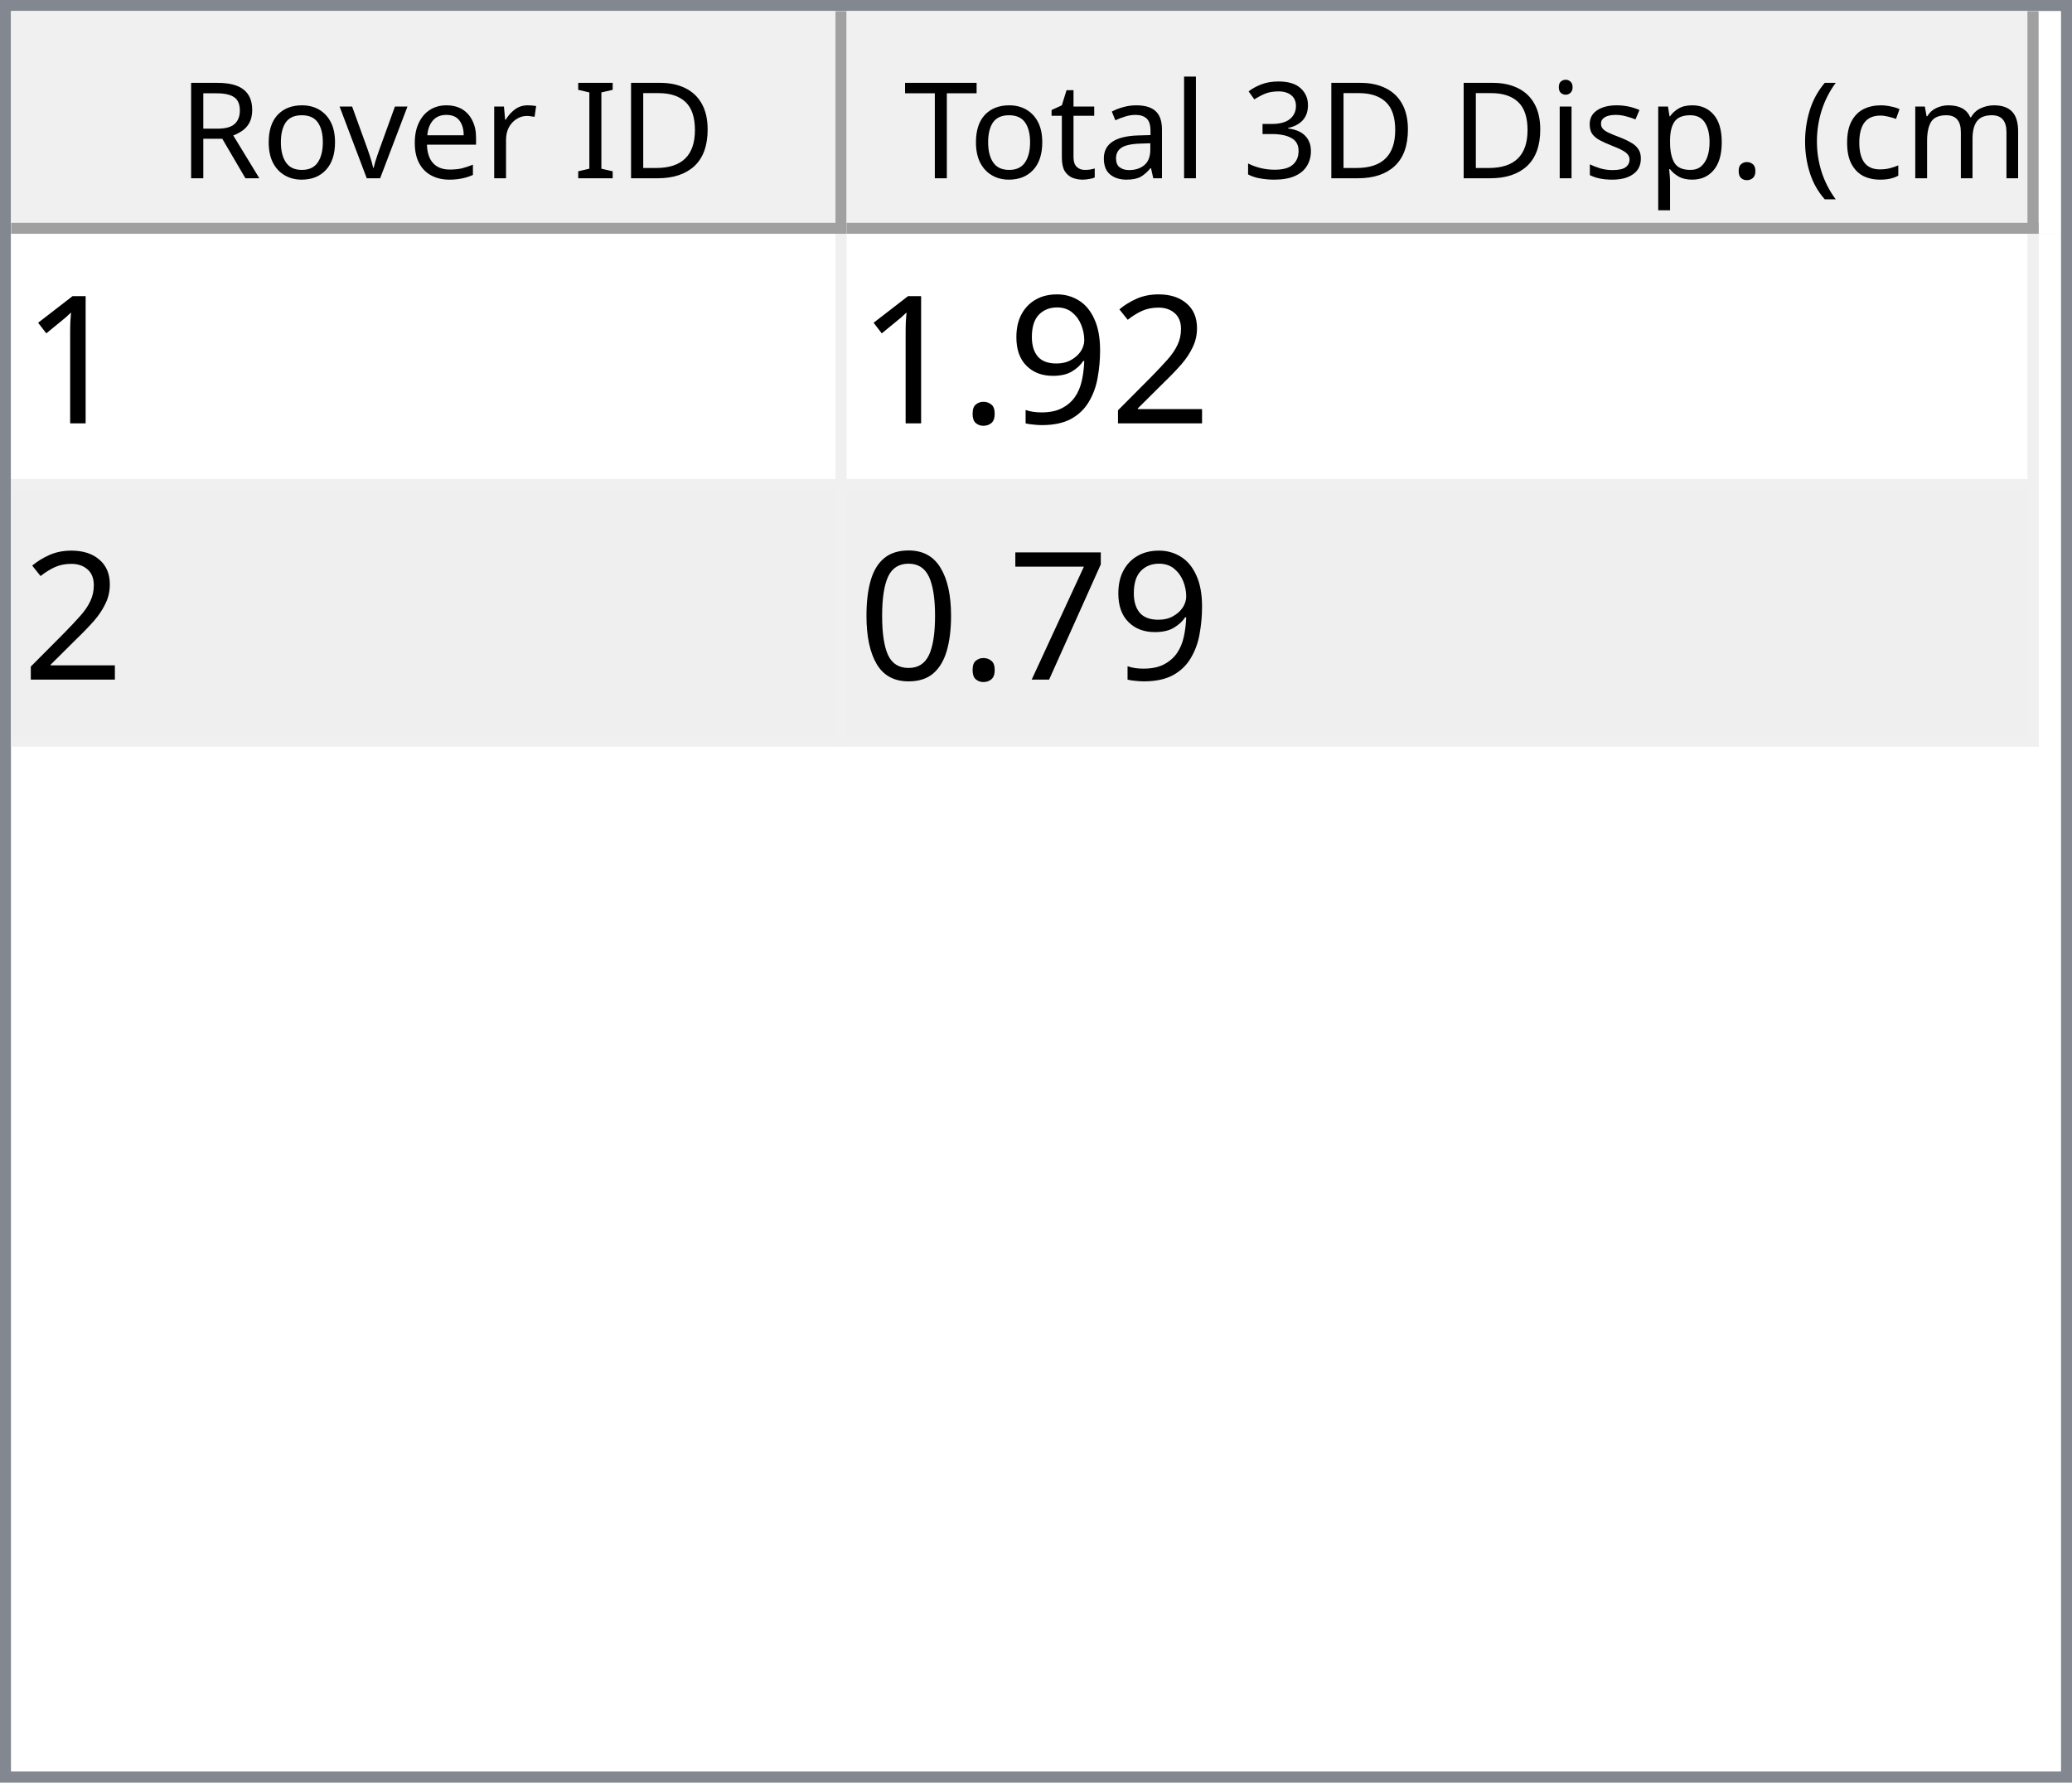
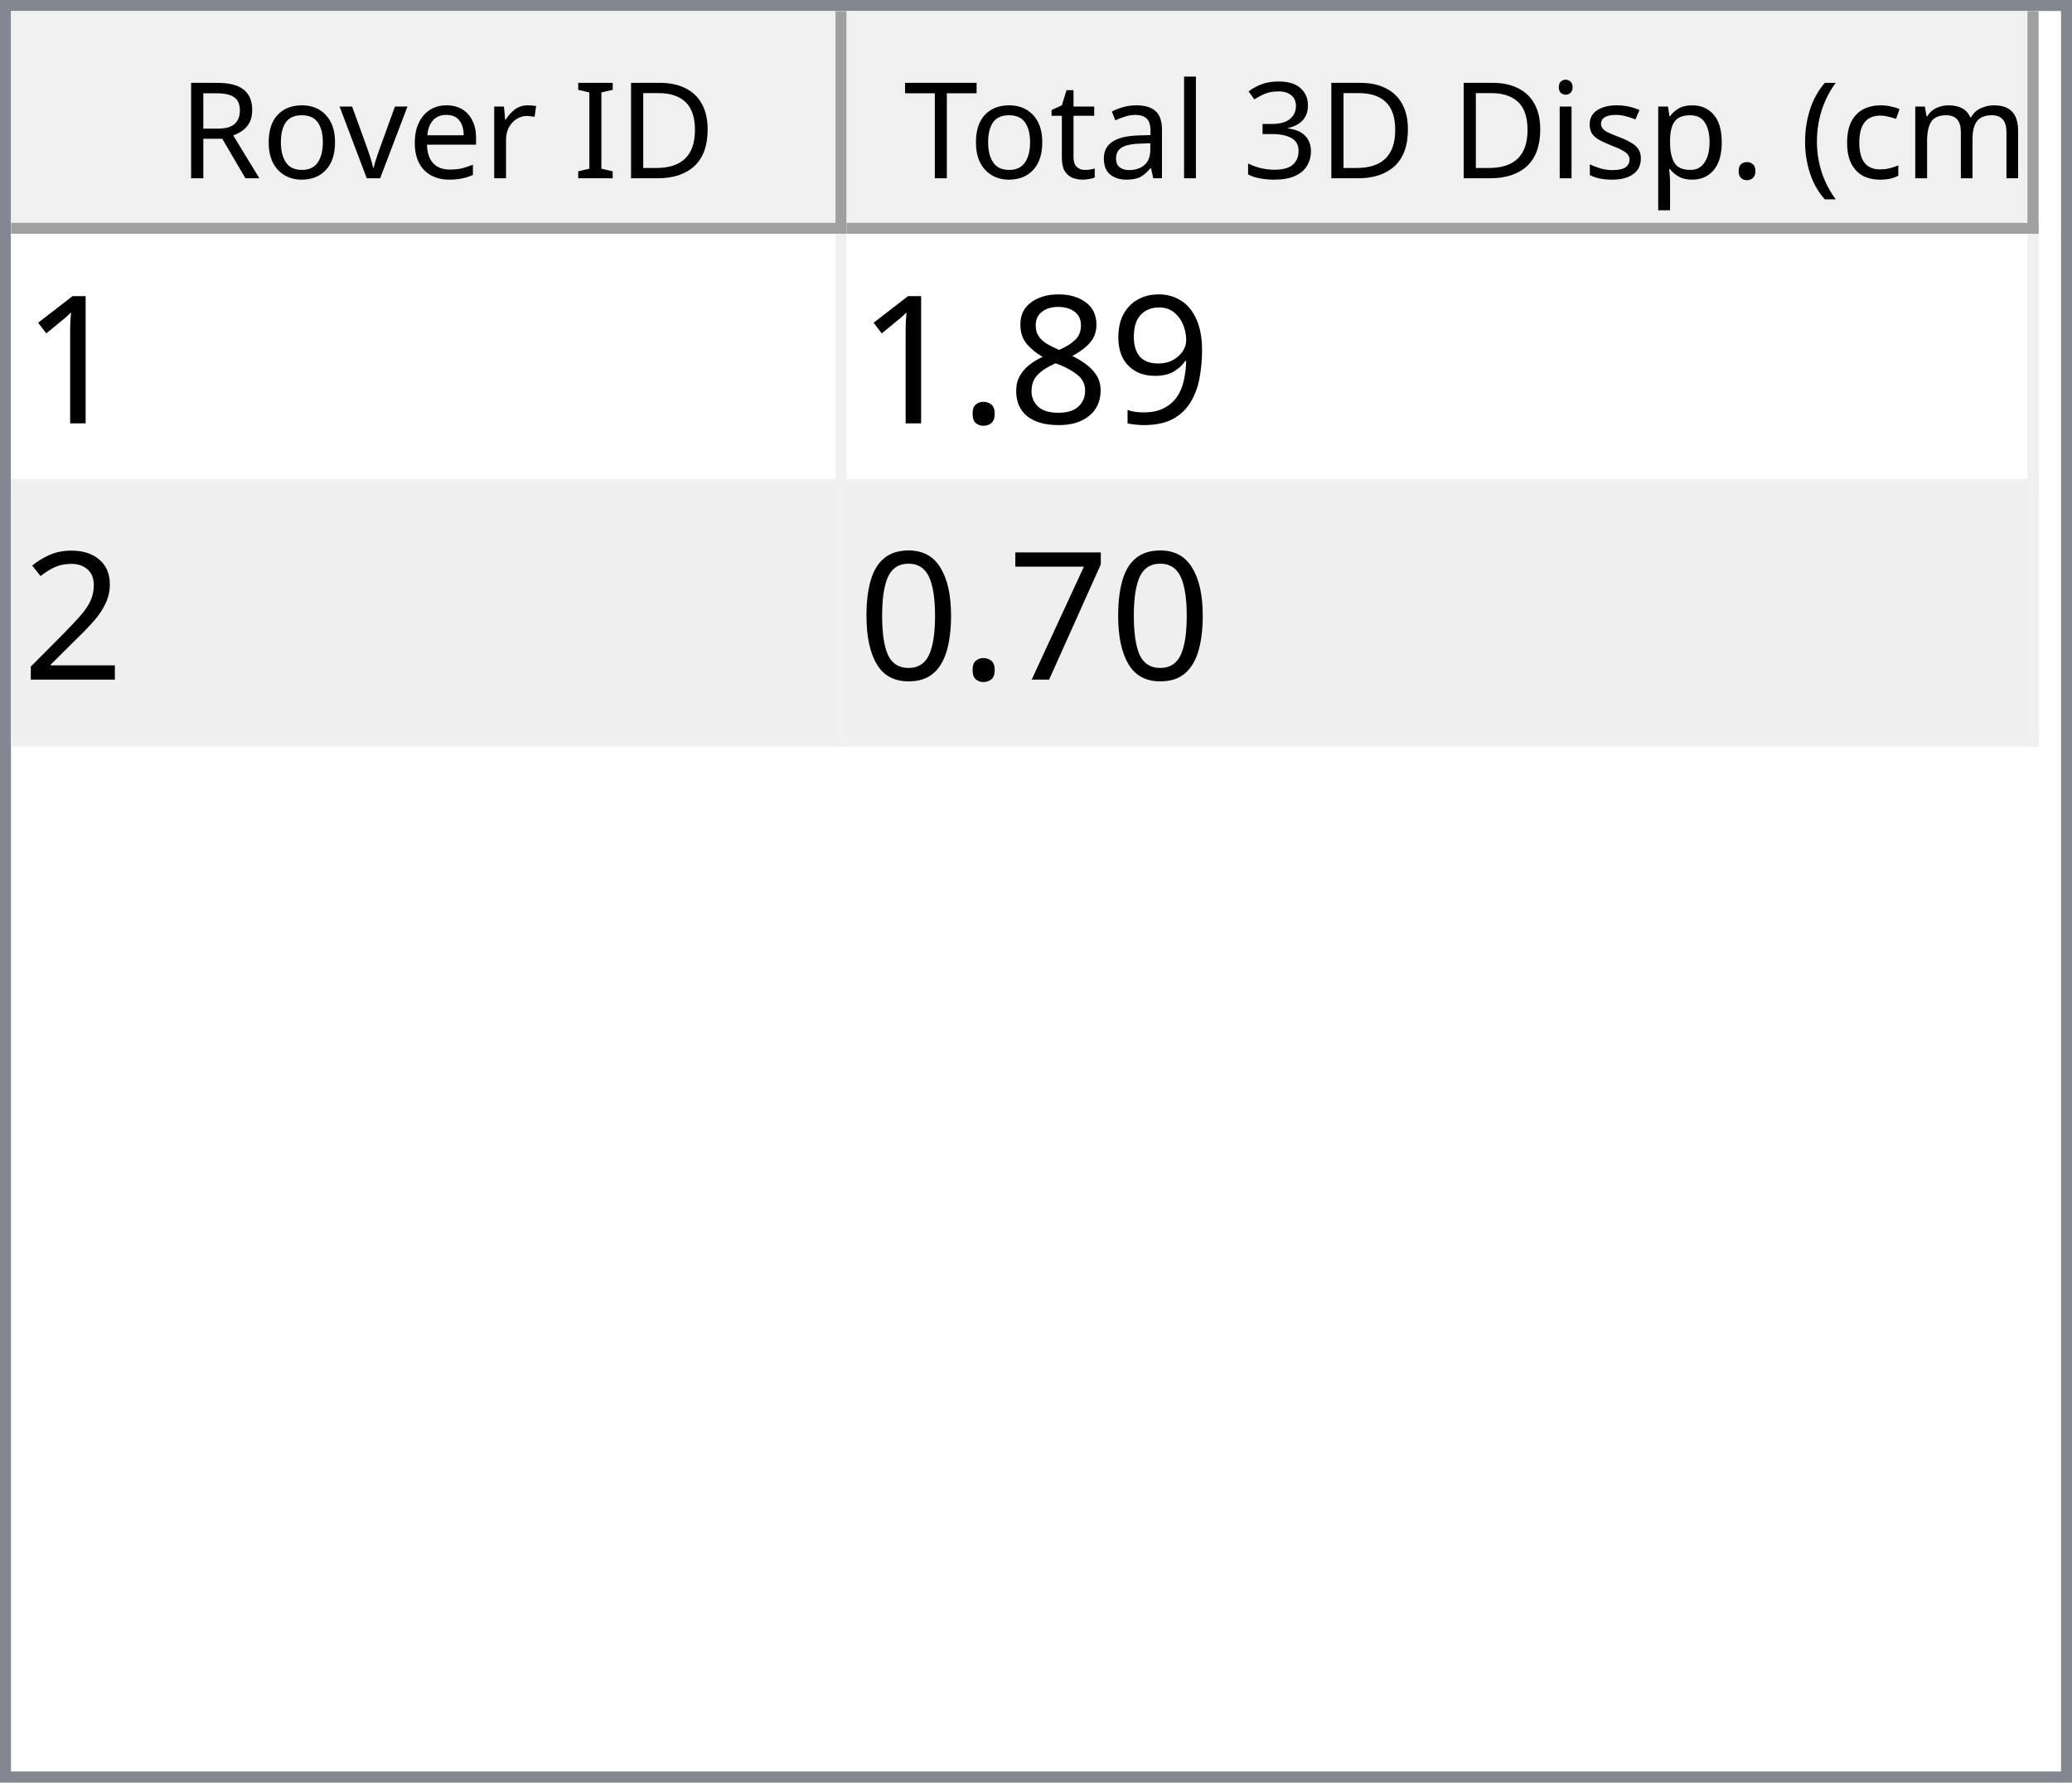
<svg xmlns="http://www.w3.org/2000/svg" style="fill-opacity:1; color-rendering:auto; color-interpolation:auto; text-rendering:auto; stroke:black; stroke-linecap:square; stroke-miterlimit:10; shape-rendering:auto; stroke-opacity:1; fill:black; stroke-dasharray:none; font-weight:normal; stroke-width:1; font-family:'Dialog'; font-style:normal; stroke-linejoin:miter; font-size:12px; stroke-dashoffset:0; image-rendering:auto;" width="186" height="160">
  <defs id="genericDefs" />
  <g>
    <defs id="defs1">
      <clipPath clipPathUnits="userSpaceOnUse" id="clipPath1">
        <path d="M0 0 L186 0 L186 160 L0 160 L0 0 Z" />
      </clipPath>
      <clipPath clipPathUnits="userSpaceOnUse" id="clipPath2">
        <path d="M0 0 L0 160 L186 160 L186 0 Z" />
      </clipPath>
      <clipPath clipPathUnits="userSpaceOnUse" id="clipPath3">
        <path d="M0 0 L0 20 L184 20 L184 0 Z" />
      </clipPath>
      <clipPath clipPathUnits="userSpaceOnUse" id="clipPath4">
        <path d="M0 0 L0 20 L75 20 L75 0 Z" />
      </clipPath>
      <clipPath clipPathUnits="userSpaceOnUse" id="clipPath5">
        <path d="M1 1 L1 19 L74 19 L74 1 Z" />
      </clipPath>
      <clipPath clipPathUnits="userSpaceOnUse" id="clipPath6">
        <path d="M0 0 L0 18 L73 18 L73 0 Z" />
      </clipPath>
      <clipPath clipPathUnits="userSpaceOnUse" id="clipPath7">
        <path d="M-0.5 -0.5 L-0.5 19.5 L74.5 19.5 L74.5 -0.5 Z" />
      </clipPath>
      <clipPath clipPathUnits="userSpaceOnUse" id="clipPath8">
        <path d="M0 0 L0 20 L107 20 L107 0 Z" />
      </clipPath>
      <clipPath clipPathUnits="userSpaceOnUse" id="clipPath9">
        <path d="M1 1 L1 19 L106 19 L106 1 Z" />
      </clipPath>
      <clipPath clipPathUnits="userSpaceOnUse" id="clipPath10">
        <path d="M0 0 L0 18 L105 18 L105 0 Z" />
      </clipPath>
      <clipPath clipPathUnits="userSpaceOnUse" id="clipPath11">
        <path d="M-0.5 -0.5 L-0.5 19.5 L106.5 19.5 L106.5 -0.5 Z" />
      </clipPath>
      <clipPath clipPathUnits="userSpaceOnUse" id="clipPath12">
        <path d="M0 0 L0 138 L184 138 L184 0 Z" />
      </clipPath>
      <clipPath clipPathUnits="userSpaceOnUse" id="clipPath13">
        <path d="M0 0 L0 46 L182 46 L182 0 Z" />
      </clipPath>
      <clipPath clipPathUnits="userSpaceOnUse" id="clipPath14">
        <path d="M-0.5 -0.5 L-0.5 45.5 L181.5 45.5 L181.5 -0.5 Z" />
      </clipPath>
      <clipPath clipPathUnits="userSpaceOnUse" id="clipPath15">
        <path d="M0 0 L0 22 L74 22 L74 0 Z" />
      </clipPath>
      <clipPath clipPathUnits="userSpaceOnUse" id="clipPath16">
        <path d="M0 0 L0 22 L106 22 L106 0 Z" />
      </clipPath>
      <font horiz-adv-x="64.551" id="font1">
        <font-face ascent="107.91" descent="25.098" units-per-em="100" style="font-style:normal; font-family:Segoe UI; font-weight:normal;" />
        <missing-glyph horiz-adv-x="64.551" d="M8.109 0 L8.109 68.266 L56.453 68.266 L56.453 0 L8.109 0 ZM15.328 7.234 L49.219 7.234 L49.219 61.031 L15.328 61.031 L15.328 7.234 Z" />
        <glyph unicode="D" horiz-adv-x="70.117" d="M9.188 0 L9.188 70.016 L28.516 70.016 Q65.531 70.016 65.531 35.891 Q65.531 19.672 55.25 9.836 Q44.969 0 27.734 0 L9.188 0 ZM17.391 62.594 L17.391 7.422 L27.828 7.422 Q41.609 7.422 49.273 14.797 Q56.938 22.172 56.938 35.688 Q56.938 62.594 28.328 62.594 L17.391 62.594 Z" />
        <glyph unicode="I" horiz-adv-x="26.611" d="M17.391 0 L9.188 0 L9.188 70.016 L17.391 70.016 L17.391 0 Z" />
        <glyph unicode=" " horiz-adv-x="27.393" d="" />
        <glyph unicode="r" horiz-adv-x="34.766" d="M34.188 41.891 Q32.078 43.5 28.125 43.5 Q23 43.5 19.555 38.672 Q16.109 33.844 16.109 25.484 L16.109 0 L8.109 0 L8.109 50 L16.109 50 L16.109 39.703 L16.312 39.703 Q18.016 44.969 21.531 47.922 Q25.047 50.875 29.391 50.875 Q32.516 50.875 34.188 50.203 L34.188 41.891 Z" />
        <glyph unicode="e" horiz-adv-x="52.295" d="M48.297 23 L12.984 23 Q13.188 14.656 17.484 10.109 Q21.781 5.562 29.297 5.562 Q37.75 5.562 44.828 11.141 L44.828 3.609 Q38.234 -1.172 27.391 -1.172 Q16.797 -1.172 10.742 5.641 Q4.688 12.453 4.688 24.812 Q4.688 36.469 11.305 43.82 Q17.922 51.172 27.734 51.172 Q37.547 51.172 42.922 44.828 Q48.297 38.484 48.297 27.203 L48.297 23 ZM40.094 29.781 Q40.047 36.719 36.75 40.578 Q33.453 44.438 27.594 44.438 Q21.922 44.438 17.969 40.383 Q14.016 36.328 13.094 29.781 L40.094 29.781 Z" />
        <glyph unicode="v" horiz-adv-x="47.9" d="M47.406 50 L27.484 0 L19.625 0 L0.688 50 L9.469 50 L22.172 13.672 Q23.578 9.672 23.922 6.688 L24.125 6.688 Q24.609 10.453 25.688 13.484 L38.969 50 L47.406 50 Z" />
        <glyph unicode="o" horiz-adv-x="58.594" d="M29 -1.172 Q17.922 -1.172 11.305 5.836 Q4.688 12.844 4.688 24.422 Q4.688 37.016 11.57 44.094 Q18.453 51.172 30.172 51.172 Q41.359 51.172 47.633 44.289 Q53.906 37.406 53.906 25.203 Q53.906 13.234 47.141 6.031 Q40.375 -1.172 29 -1.172 ZM29.594 44.438 Q21.875 44.438 17.383 39.188 Q12.891 33.938 12.891 24.703 Q12.891 15.828 17.43 10.695 Q21.969 5.562 29.594 5.562 Q37.359 5.562 41.531 10.594 Q45.703 15.625 45.703 24.906 Q45.703 34.281 41.531 39.359 Q37.359 44.438 29.594 44.438 Z" />
        <glyph unicode="R" horiz-adv-x="59.814" d="M59.375 0 L49.609 0 L37.891 19.625 Q36.281 22.359 34.766 24.289 Q33.25 26.219 31.664 27.438 Q30.078 28.656 28.25 29.219 Q26.422 29.781 24.125 29.781 L17.391 29.781 L17.391 0 L9.188 0 L9.188 70.016 L30.078 70.016 Q34.672 70.016 38.555 68.867 Q42.438 67.719 45.289 65.375 Q48.141 63.031 49.758 59.547 Q51.375 56.062 51.375 51.375 Q51.375 47.703 50.273 44.656 Q49.172 41.609 47.148 39.211 Q45.125 36.812 42.266 35.133 Q39.406 33.453 35.844 32.516 L35.844 32.328 Q37.594 31.547 38.891 30.547 Q40.188 29.547 41.359 28.18 Q42.531 26.812 43.68 25.078 Q44.828 23.344 46.234 21.047 L59.375 0 ZM17.391 62.594 L17.391 37.203 L28.516 37.203 Q31.594 37.203 34.203 38.133 Q36.812 39.062 38.719 40.797 Q40.625 42.531 41.703 45.047 Q42.781 47.562 42.781 50.688 Q42.781 56.297 39.141 59.445 Q35.5 62.594 28.609 62.594 L17.391 62.594 Z" />
        <glyph unicode=")" horiz-adv-x="30.176" d="M8.297 -15.922 L1.172 -15.922 Q16.406 2.344 16.406 26.812 Q16.406 51.469 1.078 70.016 L8.297 70.016 Q23.531 52.156 23.531 26.703 Q23.531 1.375 8.297 -15.922 Z" />
        <glyph unicode="m" horiz-adv-x="86.133" d="M79.109 0 L71.094 0 L71.094 28.719 Q71.094 37.016 68.531 40.727 Q65.969 44.438 59.906 44.438 Q54.781 44.438 51.195 39.75 Q47.609 35.062 47.609 28.516 L47.609 0 L39.594 0 L39.594 29.688 Q39.594 44.438 28.219 44.438 Q22.953 44.438 19.531 40.016 Q16.109 35.594 16.109 28.516 L16.109 0 L8.109 0 L8.109 50 L16.109 50 L16.109 42.094 L16.312 42.094 Q21.625 51.172 31.844 51.172 Q36.969 51.172 40.773 48.312 Q44.578 45.453 46 40.828 Q51.562 51.172 62.594 51.172 Q79.109 51.172 79.109 30.812 L79.109 0 Z" />
        <glyph unicode="c" horiz-adv-x="46.191" d="M42.188 2.297 Q36.422 -1.172 28.516 -1.172 Q17.828 -1.172 11.258 5.789 Q4.688 12.75 4.688 23.828 Q4.688 36.188 11.766 43.68 Q18.844 51.172 30.672 51.172 Q37.25 51.172 42.281 48.734 L42.281 40.531 Q36.719 44.438 30.375 44.438 Q22.703 44.438 17.797 38.945 Q12.891 33.453 12.891 24.516 Q12.891 15.719 17.508 10.641 Q22.125 5.562 29.891 5.562 Q36.422 5.562 42.188 9.906 L42.188 2.297 Z" />
        <glyph unicode="(" horiz-adv-x="30.176" d="M29.109 -15.922 L21.969 -15.922 Q6.844 1.375 6.844 26.703 Q6.844 52.156 21.969 70.016 L29.203 70.016 Q13.875 51.469 13.875 26.812 Q13.875 2.344 29.109 -15.922 Z" />
        <glyph unicode="." horiz-adv-x="21.68" d="M10.891 -1.078 Q8.641 -1.078 7.055 0.539 Q5.469 2.156 5.469 4.391 Q5.469 6.641 7.055 8.273 Q8.641 9.906 10.891 9.906 Q13.188 9.906 14.797 8.273 Q16.406 6.641 16.406 4.391 Q16.406 2.156 14.797 0.539 Q13.188 -1.078 10.891 -1.078 Z" />
        <glyph unicode="p" horiz-adv-x="58.789" d="M16.312 7.234 L16.109 7.234 L16.109 -23 L8.109 -23 L8.109 50 L16.109 50 L16.109 41.219 L16.312 41.219 Q22.219 51.172 33.594 51.172 Q43.266 51.172 48.688 44.461 Q54.109 37.75 54.109 26.469 Q54.109 13.922 48 6.375 Q41.891 -1.172 31.297 -1.172 Q21.578 -1.172 16.312 7.234 ZM16.109 27.391 L16.109 20.406 Q16.109 14.203 20.141 9.883 Q24.172 5.562 30.375 5.562 Q37.641 5.562 41.773 11.133 Q45.906 16.703 45.906 26.609 Q45.906 34.969 42.047 39.703 Q38.188 44.438 31.594 44.438 Q24.609 44.438 20.359 39.578 Q16.109 34.719 16.109 27.391 Z" />
        <glyph unicode="s" horiz-adv-x="42.432" d="M5.078 1.812 L5.078 10.406 Q11.625 5.562 19.484 5.562 Q30.031 5.562 30.031 12.594 Q30.031 14.594 29.125 15.992 Q28.219 17.391 26.68 18.461 Q25.141 19.531 23.07 20.383 Q21 21.234 18.609 22.172 Q15.281 23.484 12.766 24.828 Q10.25 26.172 8.57 27.859 Q6.891 29.547 6.031 31.695 Q5.172 33.844 5.172 36.719 Q5.172 40.234 6.789 42.945 Q8.406 45.656 11.086 47.484 Q13.766 49.312 17.211 50.242 Q20.656 51.172 24.312 51.172 Q30.812 51.172 35.938 48.922 L35.938 40.828 Q30.422 44.438 23.25 44.438 Q21 44.438 19.195 43.922 Q17.391 43.406 16.094 42.477 Q14.797 41.547 14.086 40.258 Q13.375 38.969 13.375 37.406 Q13.375 35.453 14.086 34.133 Q14.797 32.812 16.164 31.789 Q17.531 30.766 19.484 29.938 Q21.438 29.109 23.922 28.125 Q27.25 26.859 29.883 25.516 Q32.516 24.172 34.375 22.484 Q36.234 20.797 37.234 18.602 Q38.234 16.406 38.234 13.375 Q38.234 9.672 36.602 6.938 Q34.969 4.203 32.234 2.398 Q29.5 0.594 25.93 -0.289 Q22.359 -1.172 18.453 -1.172 Q10.75 -1.172 5.078 1.812 Z" />
        <glyph unicode="i" horiz-adv-x="24.219" d="M12.203 62.703 Q10.062 62.703 8.547 64.164 Q7.031 65.625 7.031 67.875 Q7.031 70.125 8.547 71.609 Q10.062 73.094 12.203 73.094 Q14.406 73.094 15.945 71.609 Q17.484 70.125 17.484 67.875 Q17.484 65.719 15.945 64.211 Q14.406 62.703 12.203 62.703 ZM16.109 0 L8.109 0 L8.109 50 L16.109 50 L16.109 0 Z" />
        <glyph unicode="3" horiz-adv-x="53.906" d="M46.531 19.828 Q46.531 15.094 44.75 11.211 Q42.969 7.328 39.719 4.57 Q36.469 1.812 31.93 0.297 Q27.391 -1.219 21.922 -1.219 Q11.922 -1.219 6 2.594 L6 11.188 Q13.094 5.609 22.219 5.609 Q25.875 5.609 28.828 6.539 Q31.781 7.469 33.906 9.227 Q36.031 10.984 37.18 13.477 Q38.328 15.969 38.328 19.094 Q38.328 32.812 18.797 32.812 L12.984 32.812 L12.984 39.594 L18.5 39.594 Q35.797 39.594 35.797 52.484 Q35.797 64.406 22.609 64.406 Q15.188 64.406 8.688 59.422 L8.688 67.188 Q15.375 71.188 24.609 71.188 Q29 71.188 32.57 69.969 Q36.141 68.75 38.68 66.555 Q41.219 64.359 42.609 61.281 Q44 58.203 44 54.5 Q44 40.672 30.031 36.719 L30.031 36.531 Q33.594 36.141 36.625 34.797 Q39.656 33.453 41.852 31.305 Q44.047 29.156 45.289 26.25 Q46.531 23.344 46.531 19.828 Z" />
        <glyph unicode="l" horiz-adv-x="24.219" d="M16.109 0 L8.109 0 L8.109 74.031 L16.109 74.031 L16.109 0 Z" />
        <glyph unicode="a" horiz-adv-x="50.879" d="M43.891 0 L35.891 0 L35.891 7.812 L35.688 7.812 Q30.469 -1.172 20.312 -1.172 Q12.844 -1.172 8.617 2.781 Q4.391 6.734 4.391 13.281 Q4.391 27.297 20.906 29.594 L35.891 31.688 Q35.891 44.438 25.594 44.438 Q16.547 44.438 9.281 38.281 L9.281 46.484 Q16.656 51.172 26.266 51.172 Q43.891 51.172 43.891 32.516 L43.891 0 ZM35.891 25.297 L23.828 23.641 Q18.266 22.859 15.43 20.875 Q12.594 18.891 12.594 13.875 Q12.594 10.203 15.211 7.883 Q17.828 5.562 22.172 5.562 Q28.125 5.562 32.008 9.742 Q35.891 13.922 35.891 20.312 L35.891 25.297 Z" />
        <glyph unicode="t" horiz-adv-x="33.887" d="M31.297 0.484 Q28.469 -1.078 23.828 -1.078 Q10.688 -1.078 10.688 13.578 L10.688 43.172 L2.094 43.172 L2.094 50 L10.688 50 L10.688 62.203 L18.703 64.797 L18.703 50 L31.297 50 L31.297 43.172 L18.703 43.172 L18.703 14.984 Q18.703 9.969 20.414 7.82 Q22.125 5.672 26.078 5.672 Q29.109 5.672 31.297 7.328 L31.297 0.484 Z" />
        <glyph unicode="T" horiz-adv-x="52.393" d="M50.594 62.594 L30.375 62.594 L30.375 0 L22.172 0 L22.172 62.594 L2 62.594 L2 70.016 L50.594 70.016 L50.594 62.594 Z" />
      </font>
      <font horiz-adv-x="75.0" id="font2">
        <font-face ascent="100.537" descent="21.973" units-per-em="100" style="font-style:normal; font-family:sans-serif; font-weight:normal;" />
        <missing-glyph horiz-adv-x="75.0" d="M12.5 0 L12.5 62.5 L62.5 62.5 L62.5 0 L12.5 0 ZM14.062 1.562 L60.938 1.562 L60.938 60.938 L14.062 60.938 L14.062 1.562 Z" />
        <glyph unicode="1" horiz-adv-x="55.615" d="M37.25 0 L28.469 0 L28.469 56 Q25.297 52.984 20.141 49.953 Q14.984 46.922 10.891 45.406 L10.891 53.906 Q18.266 57.375 23.781 62.305 Q29.297 67.234 31.594 71.875 L37.25 71.875 L37.25 0 Z" />
+         <glyph unicode="9" horiz-adv-x="55.615" d="M5.469 16.547 L13.922 17.328 Q14.984 11.375 18.016 8.688 Q21.047 6 25.781 6 Q29.828 6 32.883 7.859 Q35.938 9.719 37.891 12.82 Q39.844 15.922 41.164 21.195 Q42.484 26.469 42.484 31.938 Q42.484 32.516 42.438 33.688 Q39.797 29.5 35.234 26.883 Q30.672 24.266 25.344 24.266 Q16.453 24.266 10.305 30.711 Q4.156 37.156 4.156 47.703 Q4.156 58.594 10.578 65.234 Q17 71.875 26.656 71.875 Q33.641 71.875 39.43 68.117 Q45.219 64.359 48.219 57.398 Q51.219 50.438 51.219 37.25 Q51.219 23.531 48.242 15.406 Q45.266 7.281 39.383 3.031 Q33.5 -1.219 25.594 -1.219 Q17.188 -1.219 11.867 3.445 Q6.547 8.109 5.469 16.547 ZM41.453 48.141 Q41.453 55.719 37.43 60.156 Q33.406 64.594 27.734 64.594 Q21.875 64.594 17.531 59.812 Q13.188 55.031 13.188 47.406 Q13.188 40.578 17.312 36.305 Q21.438 32.031 27.484 32.031 Q33.594 32.031 37.523 36.305 Q41.453 40.578 41.453 48.141 Z" />
+         <glyph unicode="8" horiz-adv-x="55.615" d="M17.672 38.812 Q12.203 40.828 9.57 44.539 Q6.938 48.25 6.938 53.422 Q6.938 61.234 12.555 66.555 Q18.172 71.875 27.484 71.875 Q36.859 71.875 42.578 66.43 Q48.297 60.984 48.297 53.172 Q48.297 48.188 45.68 44.508 Q43.062 40.828 37.75 38.812 Q44.344 36.672 47.781 31.883 Q51.219 27.094 51.219 20.453 Q51.219 11.281 44.727 5.031 Q38.234 -1.219 27.641 -1.219 Q17.047 -1.219 10.547 5.055 Q4.047 11.328 4.047 20.703 Q4.047 27.688 7.594 32.398 Q11.141 37.109 17.672 38.812 ZM15.922 53.719 Q15.922 48.641 19.195 45.414 Q22.469 42.188 27.688 42.188 Q32.766 42.188 36.016 45.383 Q39.266 48.578 39.266 53.219 Q39.266 58.062 35.914 61.359 Q32.562 64.656 27.594 64.656 Q22.562 64.656 19.242 61.43 Q15.922 58.203 15.922 53.719 ZM13.094 20.656 Q13.094 16.891 14.875 13.375 Q16.656 9.859 20.172 7.93 Q23.688 6 27.734 6 Q34.031 6 38.133 10.055 Q42.234 14.109 42.234 20.359 Q42.234 26.703 38.016 30.859 Q33.797 35.016 27.438 35.016 Q21.234 35.016 17.164 30.914 Q13.094 26.812 13.094 20.656 Z" />
+         <glyph unicode="." horiz-adv-x="27.783" d="M9.078 0 L9.078 10.016 L19.094 10.016 L19.094 0 L9.078 0 Z" />
        <glyph unicode="2" horiz-adv-x="55.615" d="M50.344 8.453 L50.344 0 L3.031 0 Q2.938 3.172 4.047 6.109 Q5.859 10.938 9.836 15.625 Q13.812 20.312 21.344 26.469 Q33.016 36.031 37.117 41.625 Q41.219 47.219 41.219 52.203 Q41.219 57.422 37.477 61.008 Q33.734 64.594 27.734 64.594 Q21.391 64.594 17.578 60.789 Q13.766 56.984 13.719 50.25 L4.688 51.172 Q5.609 61.281 11.664 66.578 Q17.719 71.875 27.938 71.875 Q38.234 71.875 44.242 66.164 Q50.25 60.453 50.25 52 Q50.25 47.703 48.492 43.555 Q46.734 39.406 42.656 34.812 Q38.578 30.219 29.109 22.219 Q21.188 15.578 18.945 13.211 Q16.703 10.844 15.234 8.453 L50.344 8.453 Z" />
-         <glyph unicode="9" horiz-adv-x="55.615" d="M5.469 16.547 L13.922 17.328 Q14.984 11.375 18.016 8.688 Q21.047 6 25.781 6 Q29.828 6 32.883 7.859 Q35.938 9.719 37.891 12.82 Q39.844 15.922 41.164 21.195 Q42.484 26.469 42.484 31.938 Q42.484 32.516 42.438 33.688 Q39.797 29.5 35.234 26.883 Q30.672 24.266 25.344 24.266 Q16.453 24.266 10.305 30.711 Q4.156 37.156 4.156 47.703 Q4.156 58.594 10.578 65.234 Q17 71.875 26.656 71.875 Q33.641 71.875 39.43 68.117 Q45.219 64.359 48.219 57.398 Q51.219 50.438 51.219 37.25 Q51.219 23.531 48.242 15.406 Q45.266 7.281 39.383 3.031 Q33.5 -1.219 25.594 -1.219 Q17.188 -1.219 11.867 3.445 Q6.547 8.109 5.469 16.547 ZM41.453 48.141 Q41.453 55.719 37.43 60.156 Q33.406 64.594 27.734 64.594 Q21.875 64.594 17.531 59.812 Q13.188 55.031 13.188 47.406 Q13.188 40.578 17.312 36.305 Q21.438 32.031 27.484 32.031 Q33.594 32.031 37.523 36.305 Q41.453 40.578 41.453 48.141 Z" />
-         <glyph unicode="." horiz-adv-x="27.783" d="M9.078 0 L9.078 10.016 L19.094 10.016 L19.094 0 L9.078 0 Z" />
        <glyph unicode="7" horiz-adv-x="55.615" d="M4.734 62.203 L4.734 70.656 L51.078 70.656 L51.078 63.812 Q44.234 56.547 37.523 44.484 Q30.812 32.422 27.156 19.672 Q24.516 10.688 23.781 0 L14.75 0 Q14.891 8.453 18.062 20.414 Q21.234 32.375 27.172 43.484 Q33.109 54.594 39.797 62.203 L4.734 62.203 Z" />
        <glyph unicode="0" horiz-adv-x="55.615" d="M4.156 35.297 Q4.156 48 6.766 55.742 Q9.375 63.484 14.523 67.68 Q19.672 71.875 27.484 71.875 Q33.25 71.875 37.594 69.555 Q41.938 67.234 44.773 62.867 Q47.609 58.5 49.219 52.227 Q50.828 45.953 50.828 35.297 Q50.828 22.703 48.242 14.969 Q45.656 7.234 40.508 3.008 Q35.359 -1.219 27.484 -1.219 Q17.141 -1.219 11.234 6.203 Q4.156 15.141 4.156 35.297 ZM13.188 35.297 Q13.188 17.672 17.312 11.836 Q21.438 6 27.484 6 Q33.547 6 37.672 11.859 Q41.797 17.719 41.797 35.297 Q41.797 52.984 37.672 58.789 Q33.547 64.594 27.391 64.594 Q21.344 64.594 17.719 59.469 Q13.188 52.938 13.188 35.297 Z" />
      </font>
    </defs>
    <g style="fill:white; stroke:white;">
      <rect x="0" y="0" width="186" style="clip-path:url(#clipPath1); stroke:none;" height="160" />
    </g>
    <g style="fill:white; text-rendering:optimizeSpeed; color-rendering:optimizeSpeed; image-rendering:optimizeSpeed; shape-rendering:crispEdges; stroke:white; color-interpolation:sRGB;">
      <rect x="0" width="186" height="160" y="0" style="stroke:none;" />
      <path style="stroke:none;" d="M0 160 L186 160 L186 0 L0 0 Z" />
    </g>
    <g style="fill:rgb(240,240,240); font-family:'Segoe UI'; stroke:rgb(240,240,240);">
      <rect x="0" y="0" width="186" style="clip-path:url(#clipPath2); stroke:none;" height="160" />
    </g>
    <g style="fill:rgb(130,135,144); font-family:'Segoe UI'; stroke:rgb(130,135,144);">
      <path d="M0 0 L186 0 L186 160 L0 160 L0 0 ZM1 1 L185 1 L185 159 L1 159 L1 1 Z" style="fill-rule:evenodd; clip-path:url(#clipPath2); stroke:none;" />
    </g>
    <g style="fill:white; font-family:'Segoe UI'; stroke:white;" transform="translate(1,1)">
      <rect x="0" y="0" width="184" style="clip-path:url(#clipPath3); stroke:none;" height="20" />
    </g>
    <g style="fill:rgb(240,240,240); font-family:'Segoe UI'; stroke:rgb(240,240,240);" transform="translate(1,1)">
      <rect x="0" y="0" width="75" style="clip-path:url(#clipPath4); stroke:none;" height="20" />
    </g>
    <g style="font-family:'Segoe UI';" transform="translate(2,2)">
      <text x="14" xml:space="preserve" y="14" style="clip-path:url(#clipPath6); stroke:none;">Rover ID</text>
    </g>
    <g style="fill:rgb(160,160,160); font-family:'Segoe UI'; stroke:rgb(160,160,160); stroke-linejoin:bevel;" transform="translate(1.5,1.5)">
      <line x1="74" x2="74" y1="0" style="fill:none; clip-path:url(#clipPath7);" y2="19" />
    </g>
    <g style="fill:rgb(160,160,160); font-family:'Segoe UI'; stroke:rgb(160,160,160); stroke-linejoin:bevel;" transform="matrix(1,0,0,1,1,1) translate(0.5,0.5)">
      <line x1="0" x2="74" y1="19" style="fill:none; clip-path:url(#clipPath7);" y2="19" />
    </g>
    <g style="fill:rgb(240,240,240); font-family:'Segoe UI'; stroke:rgb(240,240,240);" transform="translate(76,1)">
      <rect x="0" y="0" width="107" style="clip-path:url(#clipPath8); stroke:none;" height="20" />
    </g>
    <g style="font-family:'Segoe UI';" transform="translate(77,2)">
      <text x="1" xml:space="preserve" y="14" style="clip-path:url(#clipPath10); stroke:none;"> Total 3D Disp. (cm)</text>
    </g>
    <g style="fill:rgb(160,160,160); font-family:'Segoe UI'; stroke:rgb(160,160,160); stroke-linejoin:bevel;" transform="translate(76.5,1.5)">
      <line x1="106" x2="106" y1="0" style="fill:none; clip-path:url(#clipPath11);" y2="19" />
    </g>
    <g style="fill:rgb(160,160,160); font-family:'Segoe UI'; stroke:rgb(160,160,160); stroke-linejoin:bevel;" transform="matrix(1,0,0,1,76,1) translate(0.5,0.5)">
      <line x1="0" x2="106" y1="19" style="fill:none; clip-path:url(#clipPath11);" y2="19" />
    </g>
    <g style="fill:white; font-family:'Segoe UI'; stroke:white;" transform="translate(1,21)">
      <rect x="0" y="0" width="184" style="clip-path:url(#clipPath12); stroke:none;" height="138" />
    </g>
    <g style="fill:rgb(240,240,240); font-size:16px; font-family:sans-serif; stroke:rgb(240,240,240);" transform="translate(1,21)">
      <rect x="0" y="0" width="182" style="clip-path:url(#clipPath13); stroke:none;" height="46" />
      <line transform="translate(0.5,0.5)" x1="0" x2="181" y1="22" style="clip-path:url(#clipPath14); fill:none; stroke-linejoin:bevel;" y2="22" />
    </g>
    <g transform="matrix(1,0,0,1,1,21) translate(0.5,0.5)" style="fill:rgb(240,240,240); font-size:16px; font-family:sans-serif; stroke:rgb(240,240,240); stroke-linejoin:bevel;">
      <line x1="0" x2="181" y1="45" style="fill:none; clip-path:url(#clipPath14);" y2="45" />
    </g>
    <g transform="matrix(1,0,0,1,1,21) translate(0.5,0.5)" style="fill:rgb(240,240,240); font-size:16px; font-family:sans-serif; stroke:rgb(240,240,240); stroke-linejoin:bevel;">
      <line x1="74" x2="74" y1="0" style="fill:none; clip-path:url(#clipPath14);" y2="45" />
    </g>
    <g transform="matrix(1,0,0,1,1,21) translate(0.5,0.5)" style="fill:rgb(240,240,240); font-size:16px; font-family:sans-serif; stroke:rgb(240,240,240); stroke-linejoin:bevel;">
      <line x1="181" x2="181" y1="0" style="fill:none; clip-path:url(#clipPath14);" y2="45" />
    </g>
    <g style="fill:white; font-size:16px; font-family:sans-serif; stroke:white;" transform="matrix(1,0,0,1,1,21)">
      <rect x="0" y="0" width="74" style="clip-path:url(#clipPath15); stroke:none;" height="22" />
      <text x="1" y="17" style="fill:black; clip-path:url(#clipPath15); stroke:none;" xml:space="preserve">1</text>
    </g>
    <g style="fill:white; font-size:16px; font-family:sans-serif; stroke:white;" transform="matrix(1,0,0,1,1,21) translate(75,0)">
      <rect x="0" y="0" width="106" style="clip-path:url(#clipPath16); stroke:none;" height="22" />
-       <text x="1" y="17" style="fill:black; clip-path:url(#clipPath16); stroke:none;" xml:space="preserve">1.92</text>
+       <text x="1" y="17" style="fill:black; clip-path:url(#clipPath16); stroke:none;" xml:space="preserve">1.89</text>
    </g>
    <g style="fill:rgb(239,239,239); font-size:16px; font-family:sans-serif; stroke:rgb(239,239,239);" transform="matrix(1,0,0,1,1,21) translate(0,23)">
      <rect x="0" y="0" width="74" style="clip-path:url(#clipPath15); stroke:none;" height="22" />
      <text x="1" y="17" style="fill:black; clip-path:url(#clipPath15); stroke:none;" xml:space="preserve">2</text>
    </g>
    <g style="fill:rgb(239,239,239); font-size:16px; font-family:sans-serif; stroke:rgb(239,239,239);" transform="matrix(1,0,0,1,1,21) translate(75,23)">
      <rect x="0" y="0" width="106" style="clip-path:url(#clipPath16); stroke:none;" height="22" />
-       <text x="1" y="17" style="fill:black; clip-path:url(#clipPath16); stroke:none;" xml:space="preserve">0.79</text>
+       <text x="1" y="17" style="fill:black; clip-path:url(#clipPath16); stroke:none;" xml:space="preserve">0.70</text>
    </g>
  </g>
</svg>
